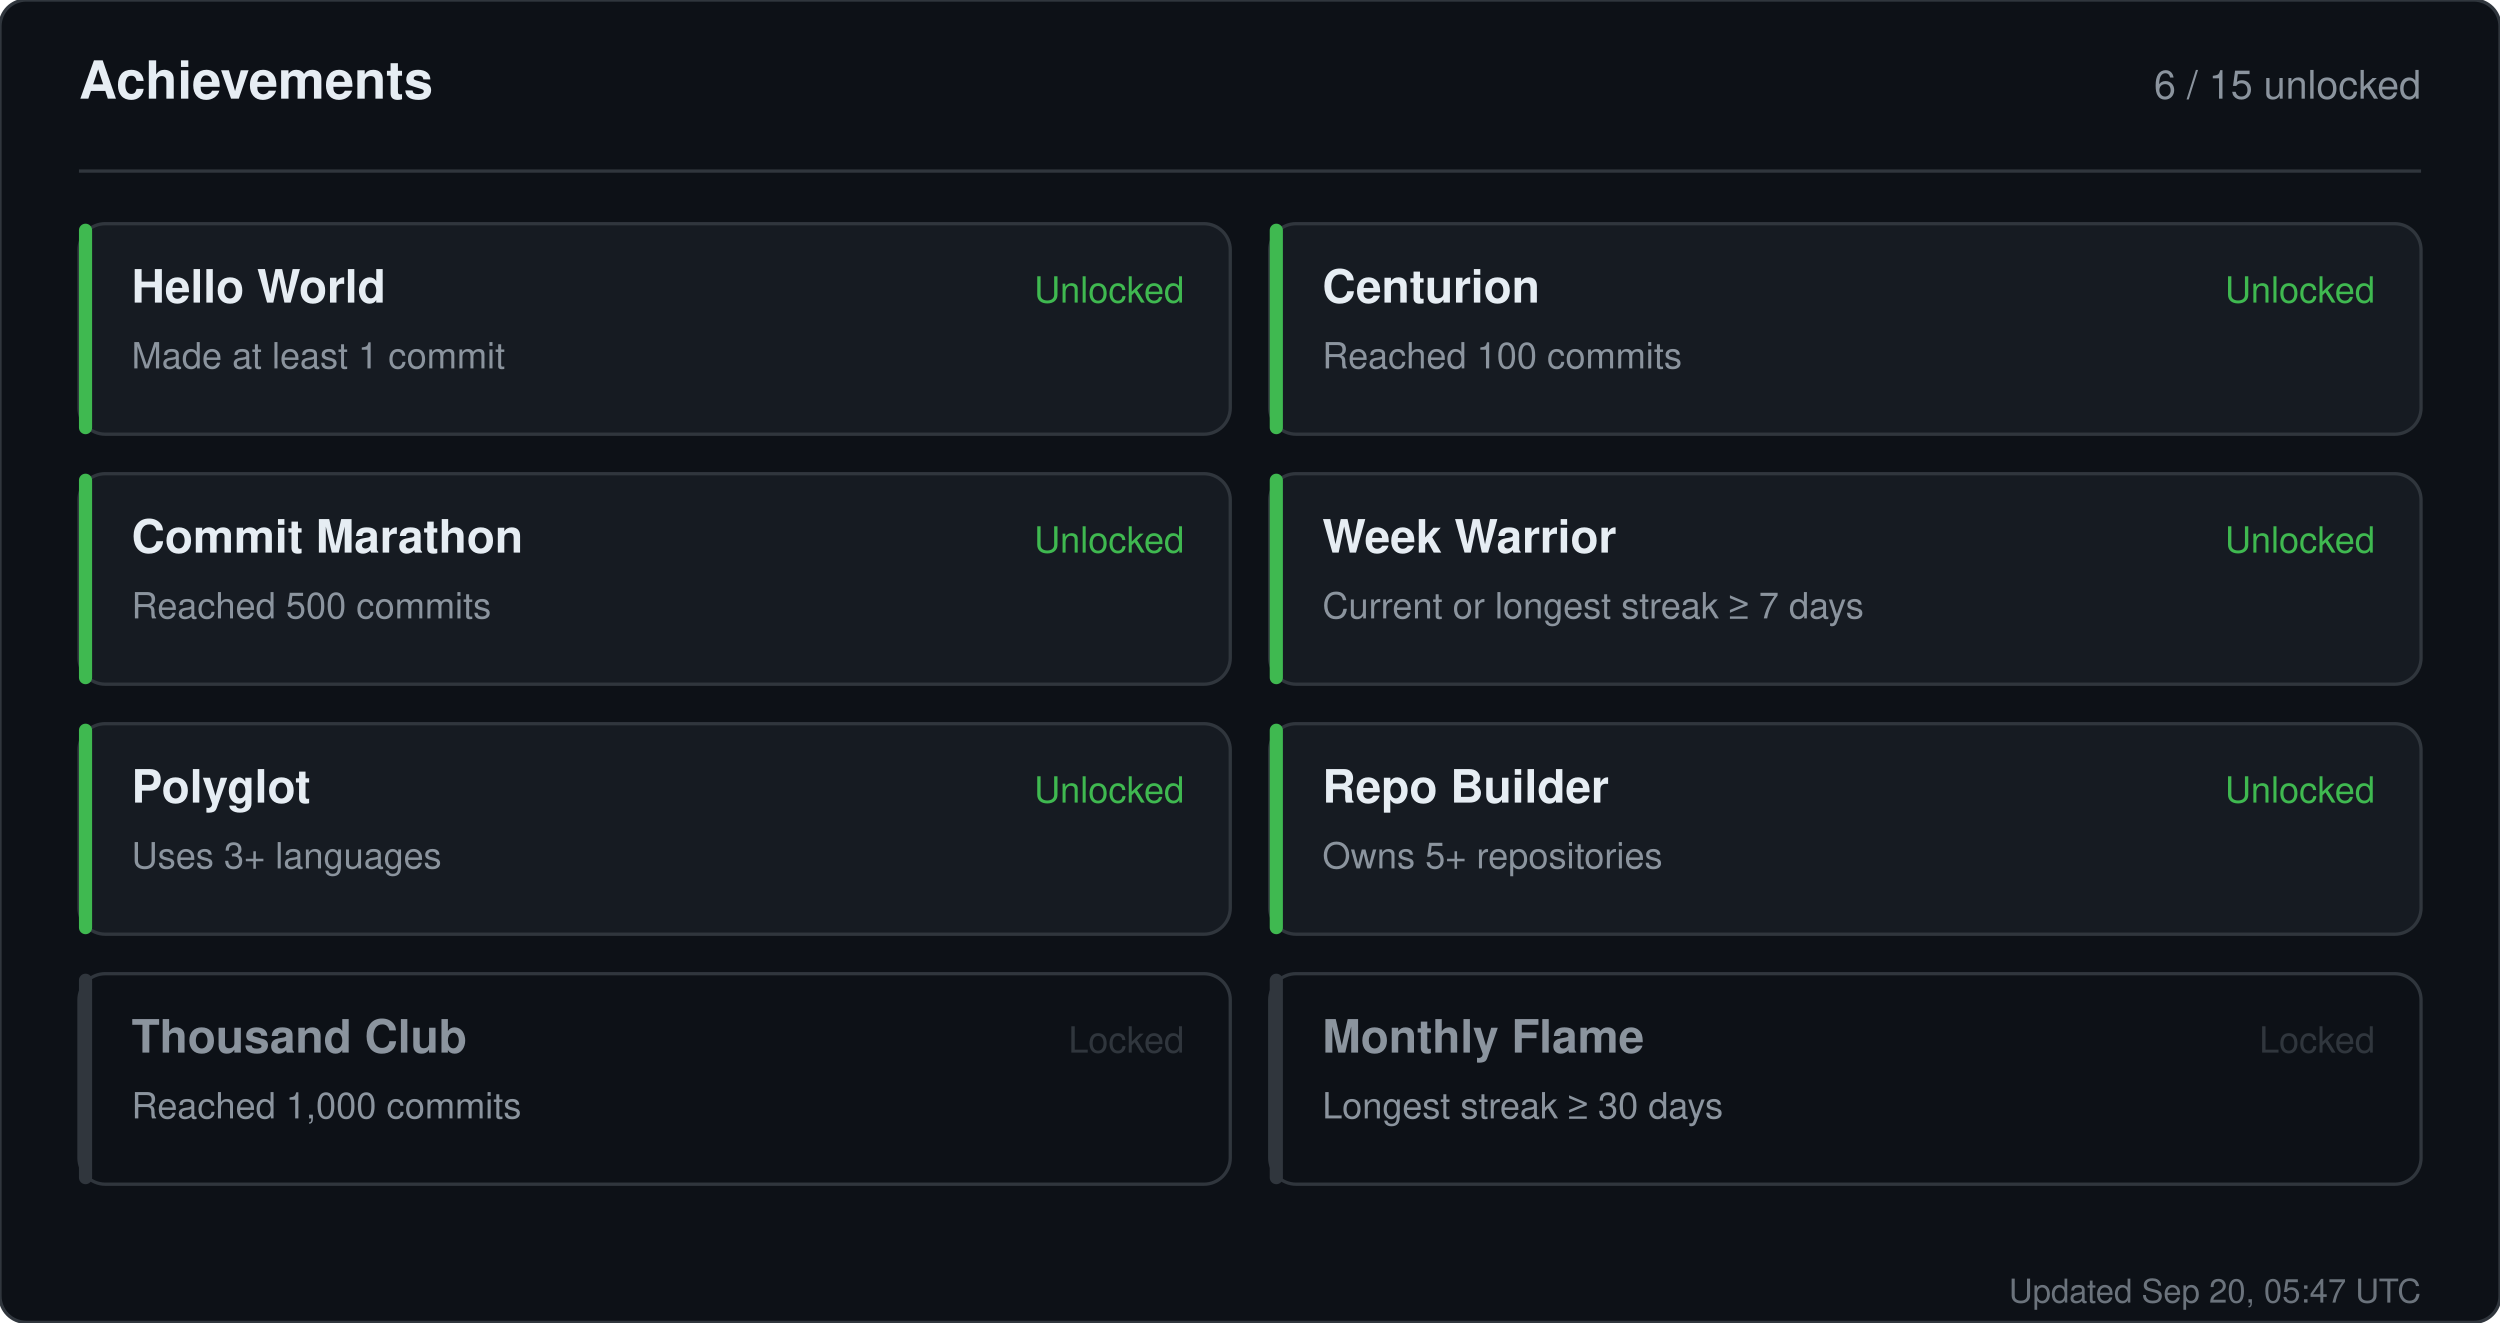
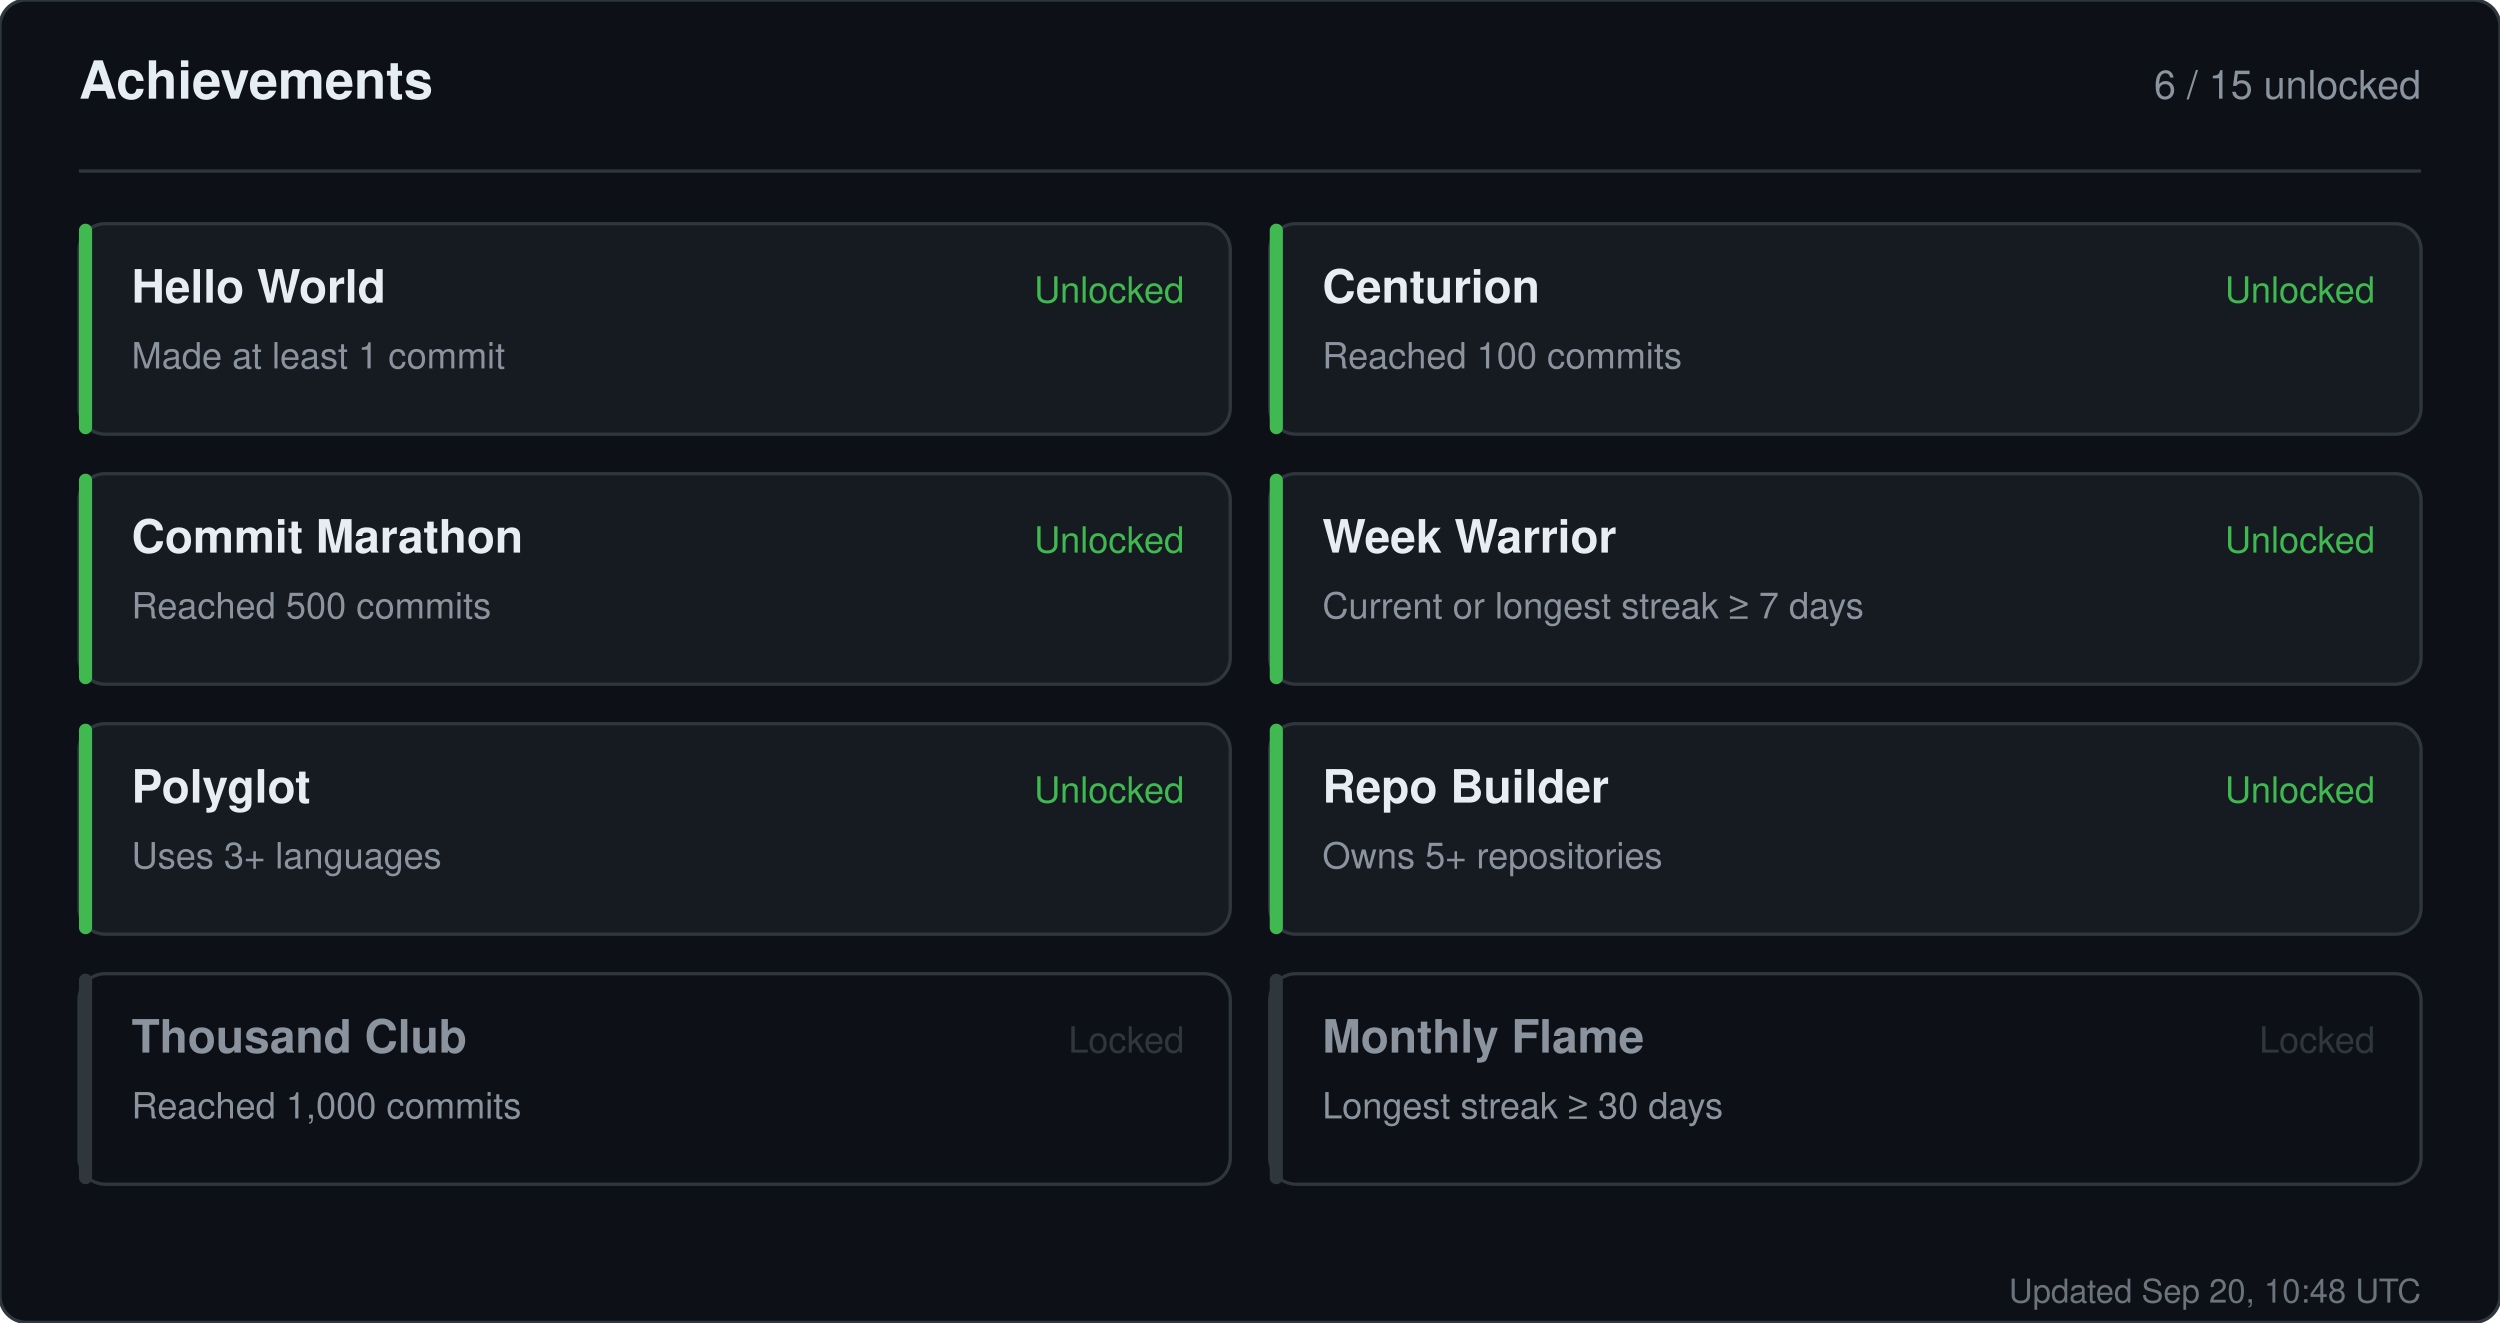
<svg xmlns="http://www.w3.org/2000/svg" width="760" height="402" viewBox="0 0 760 402" role="img" aria-label="Achievements for sandiirawan12">
  <rect width="760" height="402" rx="8" fill="#0d1117" stroke="#30363d" />
  <g font-family="-apple-system, BlinkMacSystemFont, Segoe UI, Helvetica, Arial, sans-serif">
    <text x="24" y="30" fill="#e6edf3" font-size="16" font-weight="700">Achievements</text>
    <text x="736" y="30" fill="#8b949e" font-size="12" text-anchor="end">6 / 15 unlocked</text>
    <line x1="24" y1="52" x2="736" y2="52" stroke="#30363d" />
    <rect x="24" y="68" width="350" height="64" rx="8" fill="#161b22" stroke="#30363d" />
    <rect x="24" y="68" width="4" height="64" rx="2" fill="#3fb950" />
    <text x="40" y="92" fill="#e6edf3" font-size="14" font-weight="700">Hello World</text>
    <text x="40" y="112" fill="#8b949e" font-size="11">Made at least 1 commit</text>
    <text x="360" y="92" fill="#3fb950" font-size="11" text-anchor="end">Unlocked</text>
    <rect x="386" y="68" width="350" height="64" rx="8" fill="#161b22" stroke="#30363d" />
    <rect x="386" y="68" width="4" height="64" rx="2" fill="#3fb950" />
    <text x="402" y="92" fill="#e6edf3" font-size="14" font-weight="700">Centurion</text>
    <text x="402" y="112" fill="#8b949e" font-size="11">Reached 100 commits</text>
    <text x="722" y="92" fill="#3fb950" font-size="11" text-anchor="end">Unlocked</text>
    <rect x="24" y="144" width="350" height="64" rx="8" fill="#161b22" stroke="#30363d" />
    <rect x="24" y="144" width="4" height="64" rx="2" fill="#3fb950" />
    <text x="40" y="168" fill="#e6edf3" font-size="14" font-weight="700">Commit Marathon</text>
    <text x="40" y="188" fill="#8b949e" font-size="11">Reached 500 commits</text>
    <text x="360" y="168" fill="#3fb950" font-size="11" text-anchor="end">Unlocked</text>
    <rect x="386" y="144" width="350" height="64" rx="8" fill="#161b22" stroke="#30363d" />
    <rect x="386" y="144" width="4" height="64" rx="2" fill="#3fb950" />
    <text x="402" y="168" fill="#e6edf3" font-size="14" font-weight="700">Week Warrior</text>
    <text x="402" y="188" fill="#8b949e" font-size="11">Current or longest streak ≥ 7 days</text>
    <text x="722" y="168" fill="#3fb950" font-size="11" text-anchor="end">Unlocked</text>
    <rect x="24" y="220" width="350" height="64" rx="8" fill="#161b22" stroke="#30363d" />
    <rect x="24" y="220" width="4" height="64" rx="2" fill="#3fb950" />
    <text x="40" y="244" fill="#e6edf3" font-size="14" font-weight="700">Polyglot</text>
    <text x="40" y="264" fill="#8b949e" font-size="11">Uses 3+ languages</text>
    <text x="360" y="244" fill="#3fb950" font-size="11" text-anchor="end">Unlocked</text>
    <rect x="386" y="220" width="350" height="64" rx="8" fill="#161b22" stroke="#30363d" />
    <rect x="386" y="220" width="4" height="64" rx="2" fill="#3fb950" />
    <text x="402" y="244" fill="#e6edf3" font-size="14" font-weight="700">Repo Builder</text>
    <text x="402" y="264" fill="#8b949e" font-size="11">Owns 5+ repositories</text>
    <text x="722" y="244" fill="#3fb950" font-size="11" text-anchor="end">Unlocked</text>
    <rect x="24" y="296" width="350" height="64" rx="8" fill="#0d1117" stroke="#30363d" />
    <rect x="24" y="296" width="4" height="64" rx="2" fill="#30363d" />
    <text x="40" y="320" fill="#8b949e" font-size="14" font-weight="700">Thousand Club</text>
    <text x="40" y="340" fill="#8b949e" font-size="11">Reached 1,000 commits</text>
    <text x="360" y="320" fill="#30363d" font-size="11" text-anchor="end">Locked</text>
    <rect x="386" y="296" width="350" height="64" rx="8" fill="#0d1117" stroke="#30363d" />
    <rect x="386" y="296" width="4" height="64" rx="2" fill="#30363d" />
    <text x="402" y="320" fill="#8b949e" font-size="14" font-weight="700">Monthly Flame</text>
    <text x="402" y="340" fill="#8b949e" font-size="11">Longest streak ≥ 30 days</text>
    <text x="722" y="320" fill="#30363d" font-size="11" text-anchor="end">Locked</text>
-     <text x="736" y="396" fill="#8b949e" font-size="10" text-anchor="end" opacity="0.75">Updated Sep 20, 05:47 UTC</text>
+     <text x="736" y="396" fill="#8b949e" font-size="10" text-anchor="end" opacity="0.75">Updated Sep 20, 10:48 UTC</text>
  </g>
</svg>
